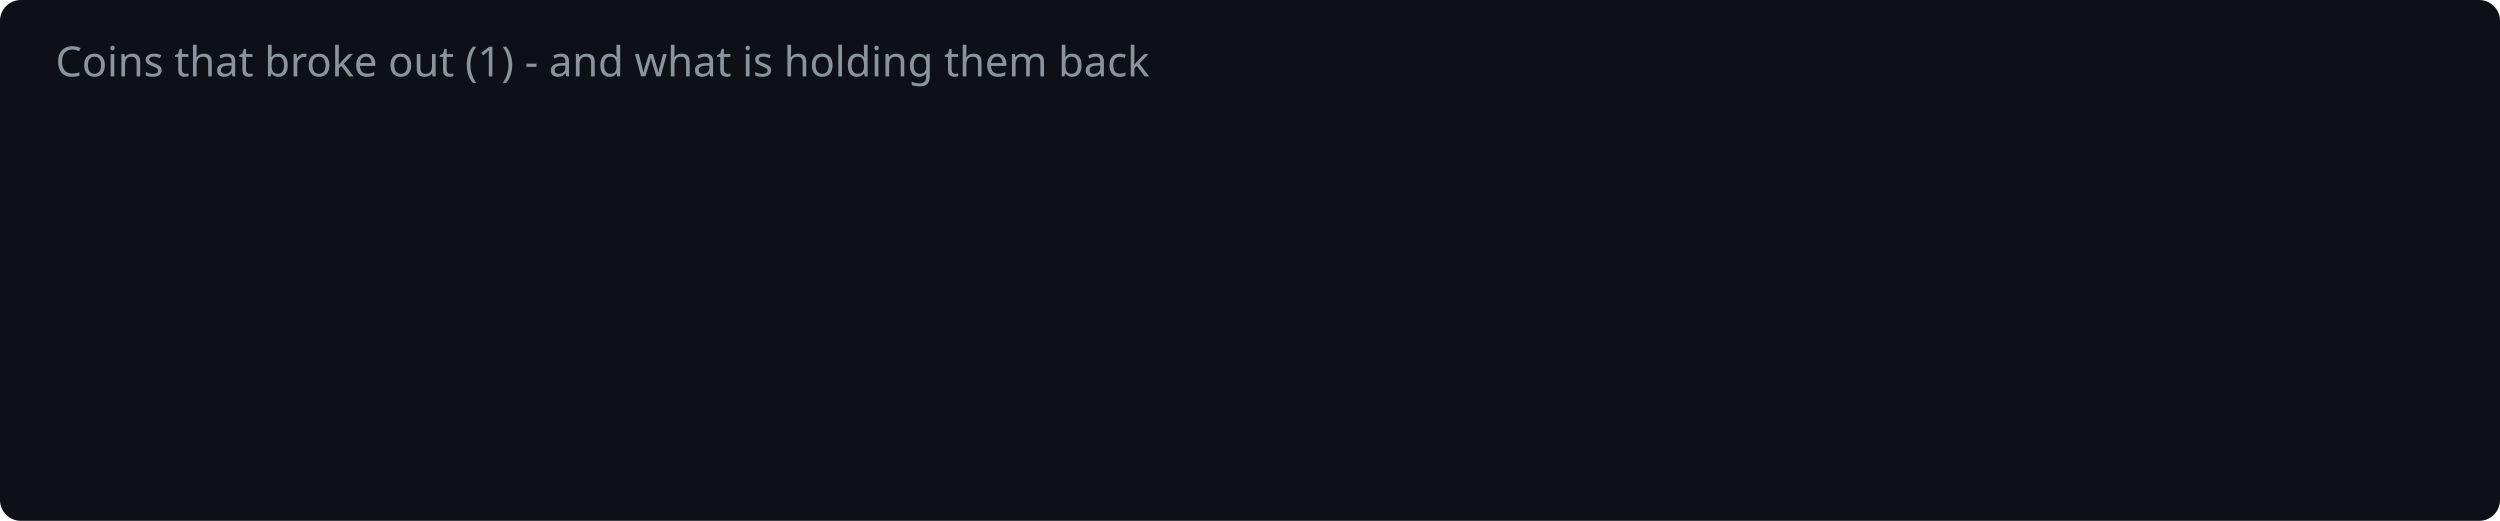
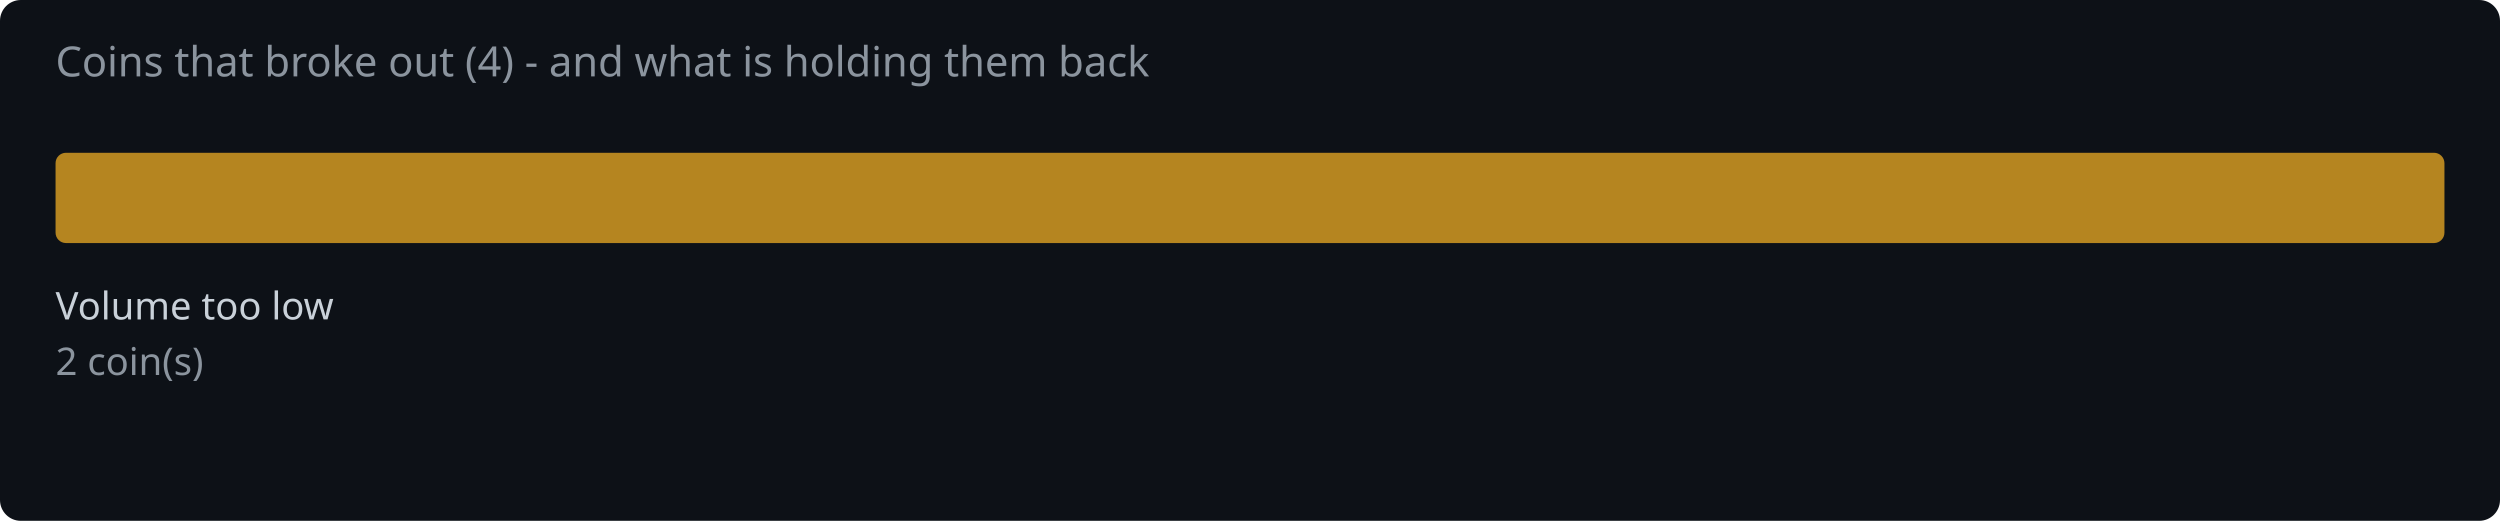
<svg xmlns="http://www.w3.org/2000/svg" width="720" height="150" viewBox="0 0 720 150">
  <rect width="720" height="150" fill="#0d1117" rx="6" />
-   <text x="16" y="22" fill="#8b949e" font-family="system-ui,sans-serif" font-size="12">Coins that broke out (1) - and what is holding them back</text>
+   <text x="16" y="22" fill="#8b949e" font-family="system-ui,sans-serif" font-size="12">Coins that broke out (4) - and what is holding them back</text>
+   <rect x="16.0" y="44" width="688.0" height="26" rx="3" fill="#d29922" opacity="0.85" />
+   <text x="16.0" y="92" fill="#c9d1d9" font-family="system-ui,sans-serif" font-size="11">Volume too low</text>
+   <text x="16.0" y="108" fill="#8b949e" font-family="system-ui,sans-serif" font-size="11">2 coin(s)</text>
</svg>
